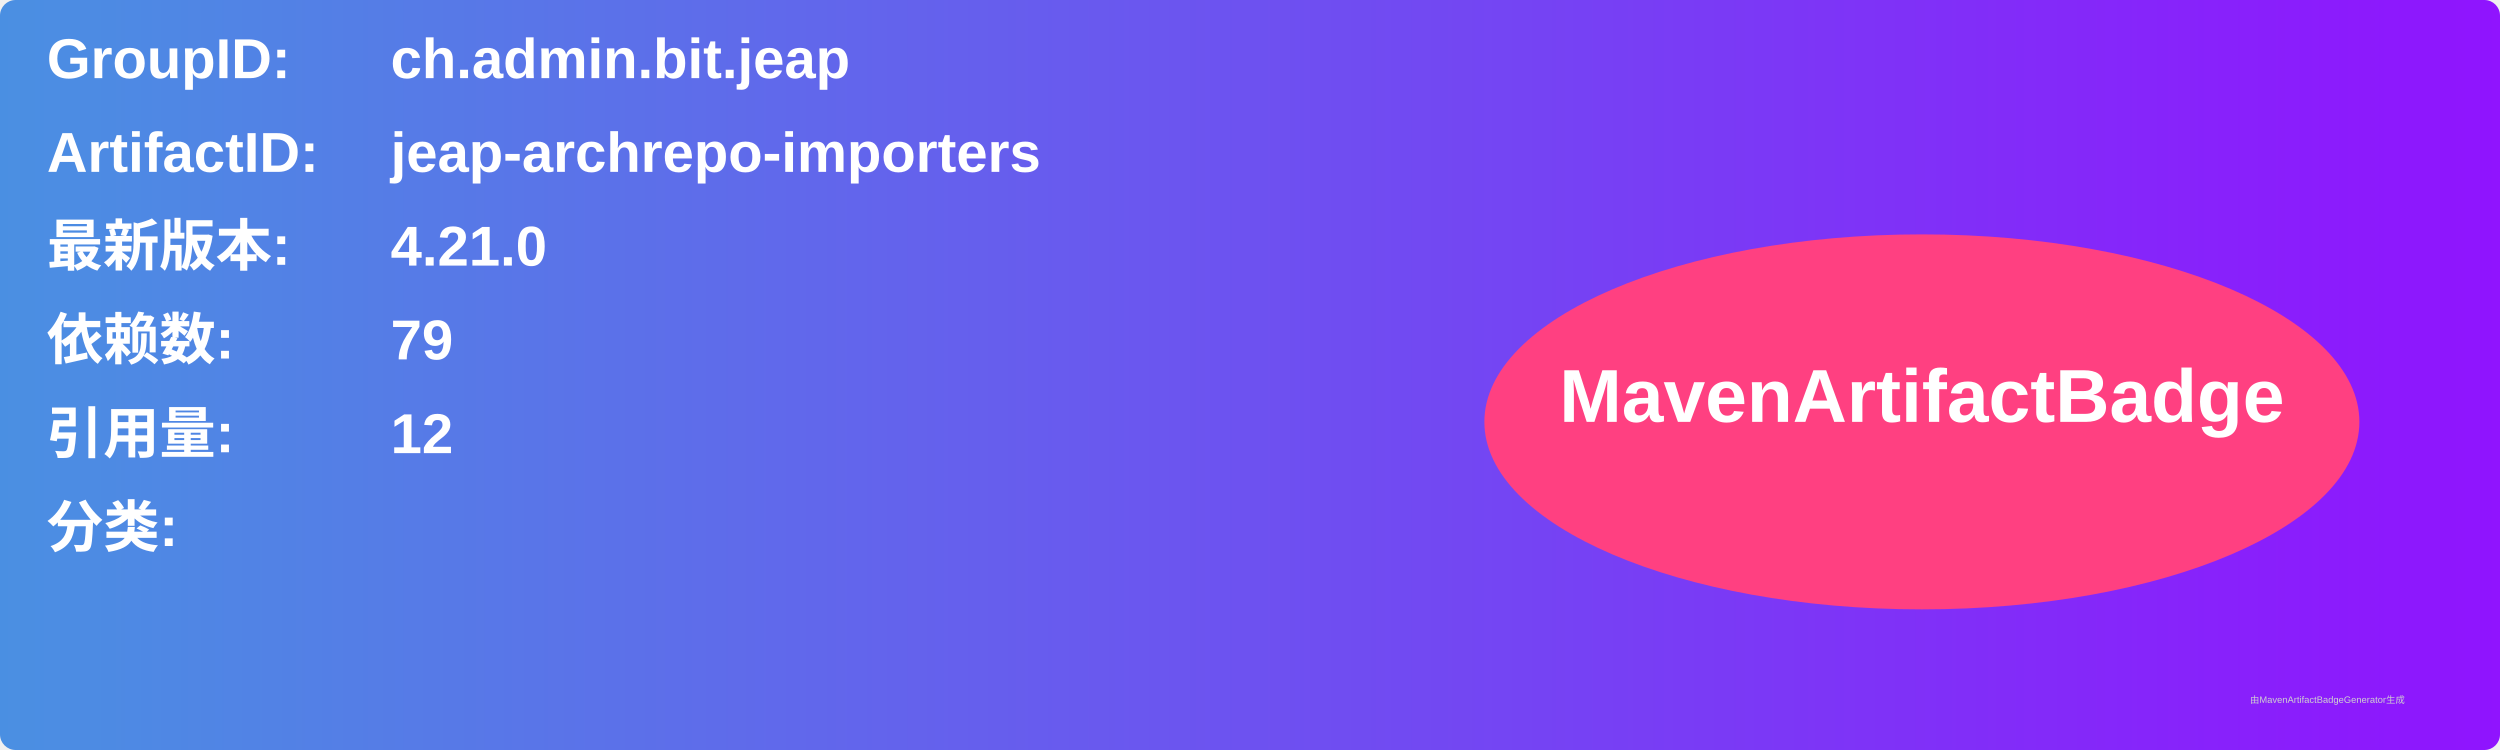
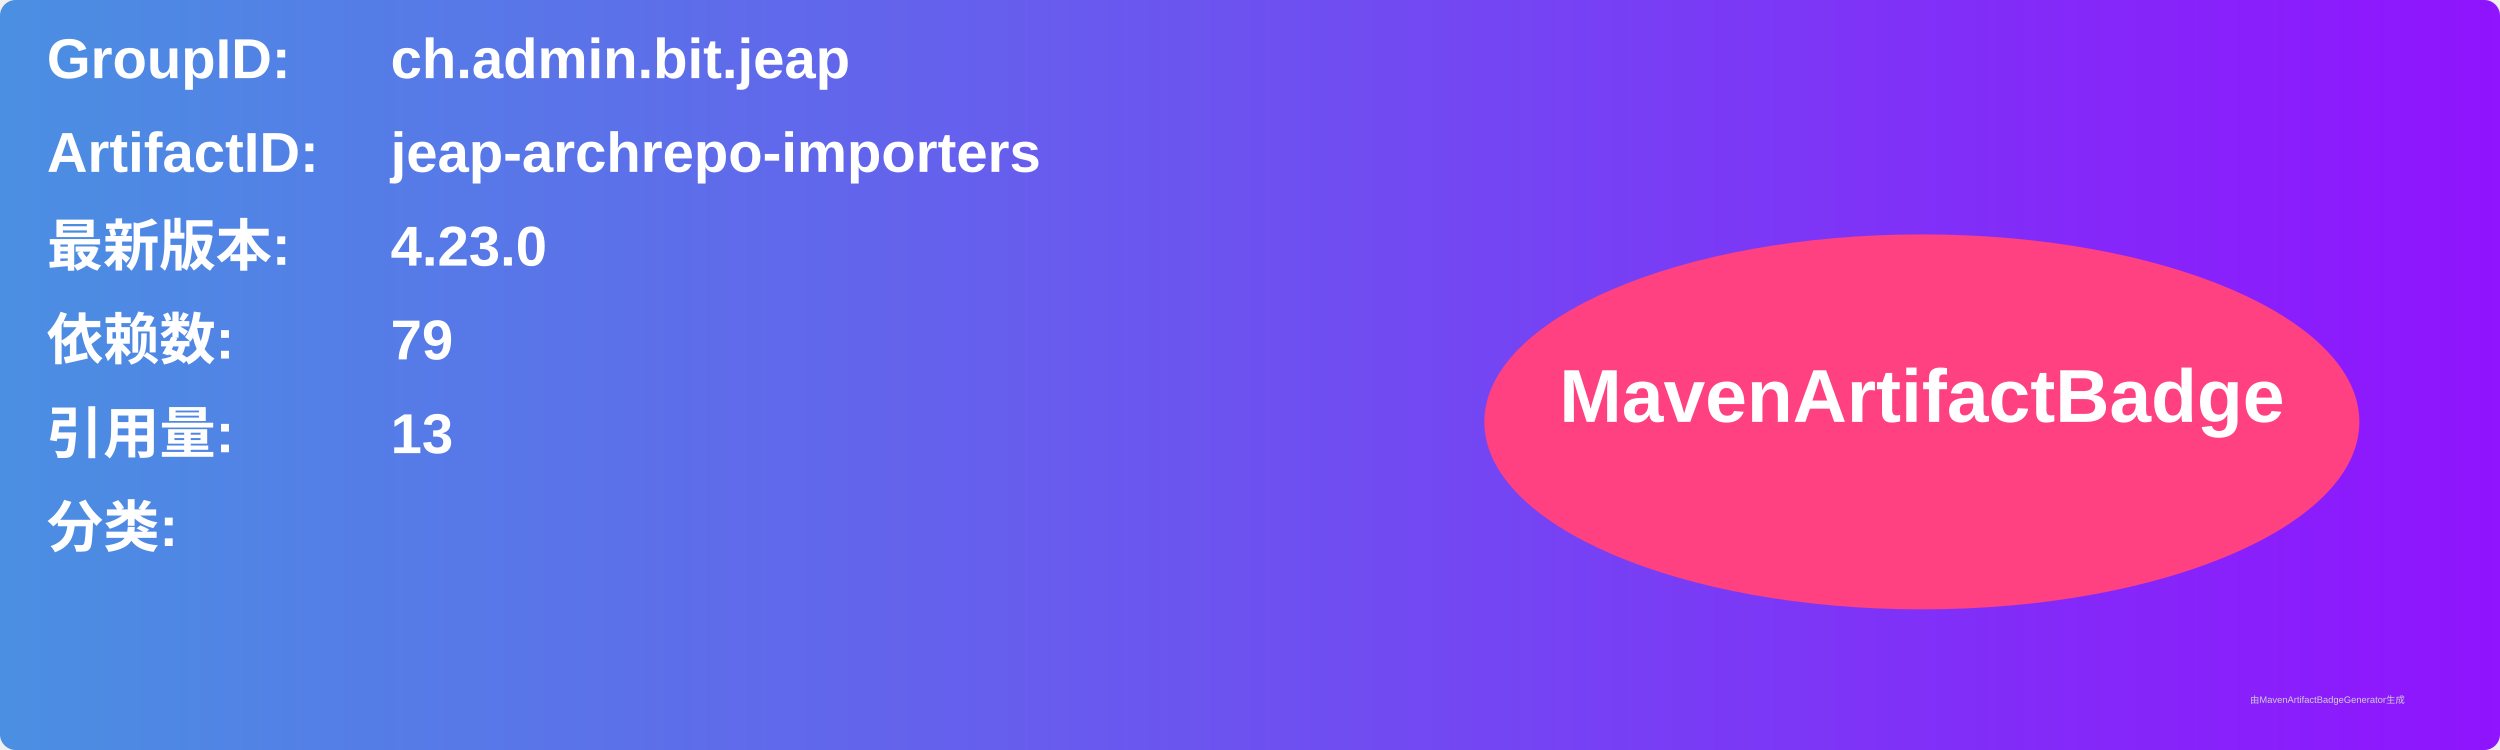
<svg xmlns="http://www.w3.org/2000/svg" width="800" height="240" viewBox="0 0 800 240">
  <linearGradient id="grad" x1="0%" y1="0%" x2="100%" y2="0%">
    <stop offset="0%" stop-color="#4a90e2" />
    <stop offset="100%" stop-color="#9013fe" />
  </linearGradient>
  <rect width="100%" height="100%" rx="5" ry="5" fill="url(#grad)" />
  <g transform="translate(15, 15)">
    <text x="0" y="10" font-family="Arial" font-size="18" fill="white" font-weight="bold" width="260">GroupID:</text>
    <text x="110" y="10" font-family="Arial" font-size="18" fill="white" font-weight="bold" width="460">ch.admin.bit.jeap</text>
    <text x="0" y="40" font-family="Arial" font-size="18" fill="white" font-weight="bold" width="260">ArtifactID:</text>
    <text x="110" y="40" font-family="Arial" font-size="18" fill="white" font-weight="bold" width="460">jeap-archrepo-importers</text>
    <text x="0" y="70" font-family="Arial" font-size="18" fill="white" font-weight="bold">最新版本:</text>
    <text x="110" y="70" font-family="Arial" font-size="18" fill="white" font-weight="bold">
-       <tspan font-weight="bold">4.21.0</tspan>
+       <tspan font-weight="bold">4.23.0</tspan>
    </text>
    <text x="0" y="100" font-family="Arial" font-size="18" fill="white" font-weight="bold">依赖数: </text>
    <text x="110" y="100" font-family="Arial" font-size="18" fill="white">
      <tspan font-weight="bold">79</tspan>
    </text>
    <text x="0" y="130" font-family="Arial" font-size="18" fill="white" font-weight="bold">引用量: </text>
    <text x="110" y="130" font-family="Arial" font-size="18" fill="white">
-       <tspan font-weight="bold">12</tspan>
+       <tspan font-weight="bold">13</tspan>
    </text>
    <text x="0" y="160" font-family="Arial" font-size="18" fill="white" font-weight="bold">分类:</text>
    <text x="10" y="190" font-family="Arial" font-size="10" fill="white">
      <tspan font-weight="bold" />
    </text>
    <ellipse cx="600" cy="120" rx="140" ry="60" fill="#ff4081" />
    <text x="600" y="120" text-anchor="middle" font-family="Arial" font-size="24" fill="white" font-weight="bold">MavenArtifactBadge</text>
  </g>
  <text x="720" y="225" font-family="Arial" font-size="3" fill="#d0d0d0">由MavenArtifactBadgeGenerator生成</text>
</svg>
